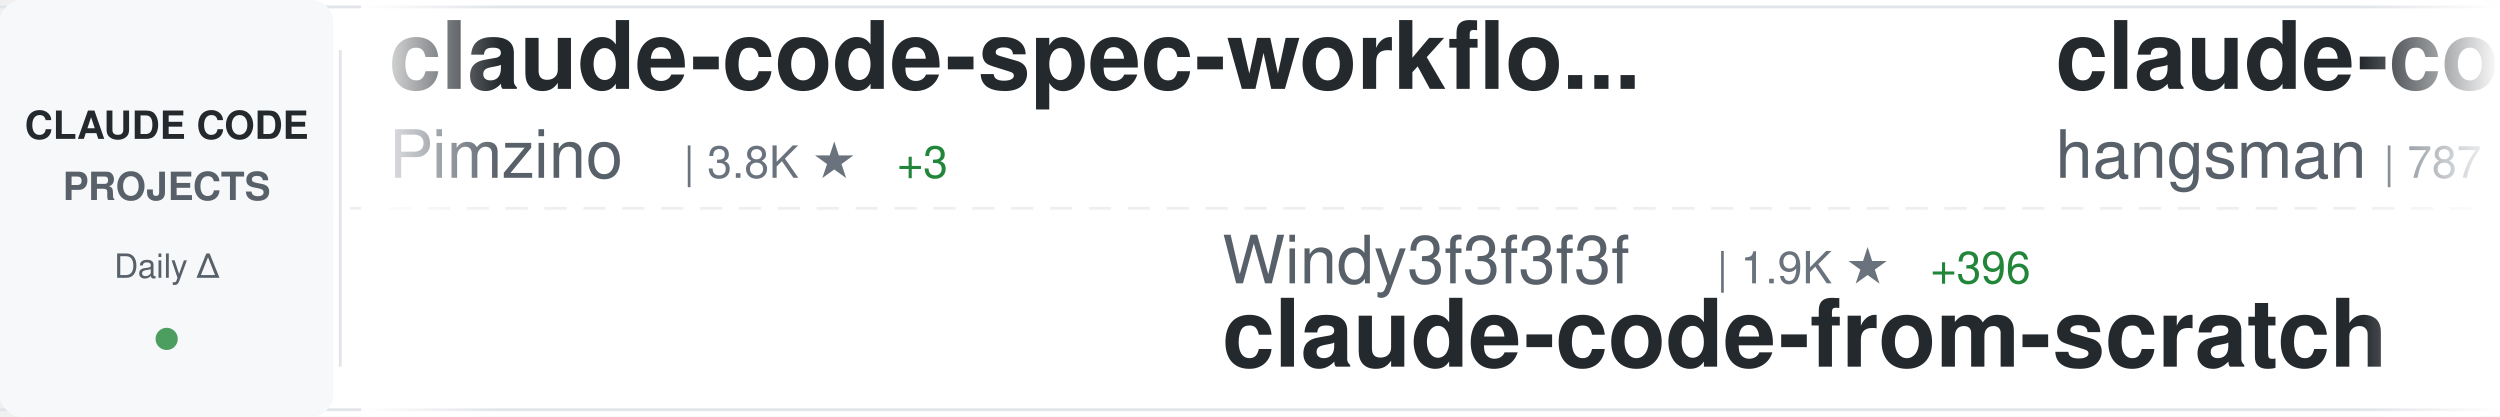
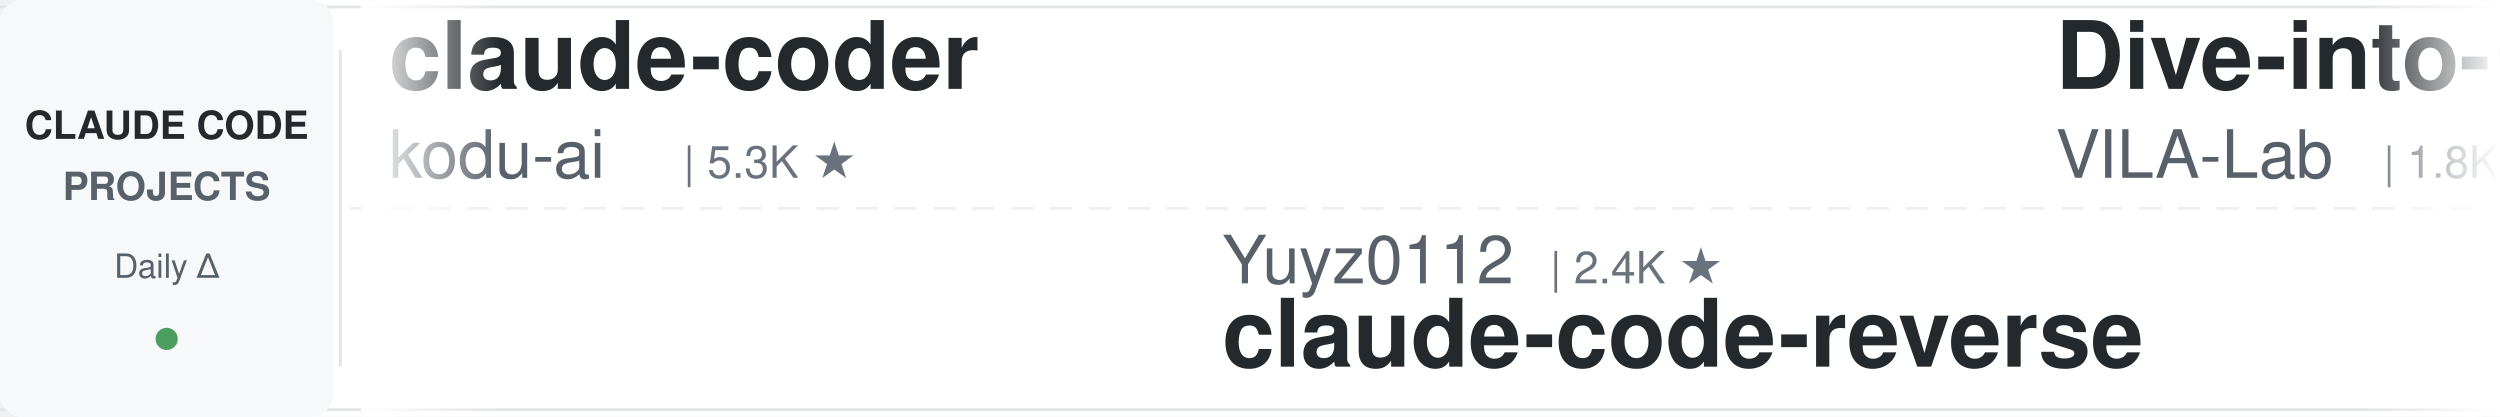
<svg xmlns="http://www.w3.org/2000/svg" width="900" height="150">
  <defs>
    <linearGradient id="awesomeLeftFade" x1="0%" y1="0%" x2="100%" y2="0%">
      <stop offset="0%" style="stop-color:#ffffff;stop-opacity:1" />
      <stop offset="100%" style="stop-color:#ffffff;stop-opacity:0" />
    </linearGradient>
    <linearGradient id="awesomeRightFade" x1="0%" y1="0%" x2="100%" y2="0%">
      <stop offset="0%" style="stop-color:#ffffff;stop-opacity:0" />
      <stop offset="100%" style="stop-color:#ffffff;stop-opacity:1" />
    </linearGradient>
  </defs>
  <rect width="900" height="150" fill="#ffffff" rx="8" />
  <rect x="0" y="2" width="900" height="1" fill="#e1e4e8" />
  <rect x="0" y="147" width="900" height="1" fill="#e1e4e8" />
  <line x1="0" y1="75" x2="900" y2="75" stroke="#e1e4e8" stroke-width="1" stroke-dasharray="8 6" opacity="0.6" />
  <rect x="0" y="0" width="120" height="150" fill="#f6f8fa" rx="8" />
  <text x="60" y="50" font-family="-apple-system, BlinkMacSystemFont, 'Segoe UI', Helvetica, Arial, sans-serif" font-size="14" font-weight="600" fill="#24292e" text-anchor="middle">CLAUDE CODE</text>
  <text x="60" y="72" font-family="-apple-system, BlinkMacSystemFont, 'Segoe UI', Helvetica, Arial, sans-serif" font-size="14" font-weight="600" fill="#586069" text-anchor="middle">PROJECTS</text>
  <text x="60" y="100" font-family="-apple-system, BlinkMacSystemFont, 'Segoe UI', Helvetica, Arial, sans-serif" font-size="12" font-weight="500" fill="#586069" text-anchor="middle">Daily Δ</text>
  <circle cx="60" cy="122" r="4" fill="#22863a" opacity="0.8" />
  <rect x="122" y="18" width="1" height="114" fill="#e1e4e8" />
  <clipPath id="awesomeTickerClip">
    <rect x="130" y="0" width="770" height="150" />
  </clipPath>
  <g clip-path="url(#awesomeTickerClip)">
    <g id="awesomeTickerItems">
      <animateTransform attributeName="transform" attributeType="XML" type="translate" from="0 0" to="-3000 0" dur="54s" repeatCount="indefinite" />
      <g transform="translate(0, 0)">
-         <text x="140" y="32" font-family="-apple-system, BlinkMacSystemFont, 'Segoe UI', Helvetica, Arial, sans-serif" font-size="34" font-weight="600" fill="#24292e">claude-code-spec-workflo...</text>
-         <text x="140" y="64" font-family="-apple-system, BlinkMacSystemFont, 'Segoe UI', Helvetica, Arial, sans-serif" font-size="24" font-weight="400" fill="#586069">Pimzino</text>
-         <text x="246" y="64" font-family="-apple-system, BlinkMacSystemFont, 'Segoe UI', Helvetica, Arial, sans-serif" font-size="16" font-weight="500" fill="#6a737d">| 3.8K ★</text>
-         <text x="323" y="64" font-family="-apple-system, BlinkMacSystemFont, 'Segoe UI', Helvetica, Arial, sans-serif" font-size="16" font-weight="500" fill="#22863a"> +3</text>
+         <text x="140" y="32" font-family="-apple-system, BlinkMacSystemFont, 'Segoe UI', Helvetica, Arial, sans-serif" font-size="34" font-weight="600" fill="#24292e">claude-coder</text>
+         <text x="140" y="64" font-family="-apple-system, BlinkMacSystemFont, 'Segoe UI', Helvetica, Arial, sans-serif" font-size="24" font-weight="400" fill="#586069">kodu-ai</text>
+         <text x="246" y="64" font-family="-apple-system, BlinkMacSystemFont, 'Segoe UI', Helvetica, Arial, sans-serif" font-size="16" font-weight="500" fill="#6a737d">| 5.3K ★</text>
      </g>
      <g transform="translate(300, 0)">
-         <text x="140" y="102" font-family="-apple-system, BlinkMacSystemFont, 'Segoe UI', Helvetica, Arial, sans-serif" font-size="24" font-weight="400" fill="#586069">Windy3f3f3f3f</text>
-         <text x="318" y="102" font-family="-apple-system, BlinkMacSystemFont, 'Segoe UI', Helvetica, Arial, sans-serif" font-size="16" font-weight="500" fill="#6a737d">| 1.9K ★</text>
-         <text x="395" y="102" font-family="-apple-system, BlinkMacSystemFont, 'Segoe UI', Helvetica, Arial, sans-serif" font-size="16" font-weight="500" fill="#22863a"> +396</text>
-         <text x="140" y="132" font-family="-apple-system, BlinkMacSystemFont, 'Segoe UI', Helvetica, Arial, sans-serif" font-size="34" font-weight="600" fill="#24292e">claude-code-from-scratch</text>
+         <text x="140" y="102" font-family="-apple-system, BlinkMacSystemFont, 'Segoe UI', Helvetica, Arial, sans-serif" font-size="24" font-weight="400" fill="#586069">Yuyz0112</text>
+         <text x="258" y="102" font-family="-apple-system, BlinkMacSystemFont, 'Segoe UI', Helvetica, Arial, sans-serif" font-size="16" font-weight="500" fill="#6a737d">| 2.4K ★</text>
+         <text x="140" y="132" font-family="-apple-system, BlinkMacSystemFont, 'Segoe UI', Helvetica, Arial, sans-serif" font-size="34" font-weight="600" fill="#24292e">claude-code-reverse</text>
      </g>
      <g transform="translate(600, 0)">
-         <text x="140" y="32" font-family="-apple-system, BlinkMacSystemFont, 'Segoe UI', Helvetica, Arial, sans-serif" font-size="34" font-weight="600" fill="#24292e">claude-code-source</text>
-         <text x="140" y="64" font-family="-apple-system, BlinkMacSystemFont, 'Segoe UI', Helvetica, Arial, sans-serif" font-size="24" font-weight="400" fill="#586069">hangsman</text>
-         <text x="258" y="64" font-family="-apple-system, BlinkMacSystemFont, 'Segoe UI', Helvetica, Arial, sans-serif" font-size="16" font-weight="500" fill="#6a737d">| 787 ★</text>
+         <text x="140" y="32" font-family="-apple-system, BlinkMacSystemFont, 'Segoe UI', Helvetica, Arial, sans-serif" font-size="34" font-weight="600" fill="#24292e">Dive-into-Claude-Code</text>
+         <text x="140" y="64" font-family="-apple-system, BlinkMacSystemFont, 'Segoe UI', Helvetica, Arial, sans-serif" font-size="24" font-weight="400" fill="#586069">VILA-Lab</text>
+         <text x="258" y="64" font-family="-apple-system, BlinkMacSystemFont, 'Segoe UI', Helvetica, Arial, sans-serif" font-size="16" font-weight="500" fill="#6a737d">| 1.8K ★</text>
+         <text x="335" y="64" font-family="-apple-system, BlinkMacSystemFont, 'Segoe UI', Helvetica, Arial, sans-serif" font-size="16" font-weight="500" fill="#22863a"> +11</text>
      </g>
      <g transform="translate(900, 0)">
-         <text x="140" y="102" font-family="-apple-system, BlinkMacSystemFont, 'Segoe UI', Helvetica, Arial, sans-serif" font-size="24" font-weight="400" fill="#586069">fuergaosi233</text>
-         <text x="306" y="102" font-family="-apple-system, BlinkMacSystemFont, 'Segoe UI', Helvetica, Arial, sans-serif" font-size="16" font-weight="500" fill="#6a737d">| 2.7K ★</text>
-         <text x="383" y="102" font-family="-apple-system, BlinkMacSystemFont, 'Segoe UI', Helvetica, Arial, sans-serif" font-size="16" font-weight="500" fill="#22863a"> +4</text>
-         <text x="140" y="132" font-family="-apple-system, BlinkMacSystemFont, 'Segoe UI', Helvetica, Arial, sans-serif" font-size="34" font-weight="600" fill="#24292e">claude-code-proxy</text>
+         <text x="140" y="102" font-family="-apple-system, BlinkMacSystemFont, 'Segoe UI', Helvetica, Arial, sans-serif" font-size="24" font-weight="400" fill="#586069">shareAI-lab</text>
+         <text x="294" y="102" font-family="-apple-system, BlinkMacSystemFont, 'Segoe UI', Helvetica, Arial, sans-serif" font-size="16" font-weight="500" fill="#6a737d">| 69.3K ★</text>
+         <text x="380" y="102" font-family="-apple-system, BlinkMacSystemFont, 'Segoe UI', Helvetica, Arial, sans-serif" font-size="16" font-weight="500" fill="#22863a"> +269</text>
+         <text x="140" y="132" font-family="-apple-system, BlinkMacSystemFont, 'Segoe UI', Helvetica, Arial, sans-serif" font-size="34" font-weight="600" fill="#24292e">learn-claude-code</text>
      </g>
      <g transform="translate(1200, 0)">
-         <text x="140" y="32" font-family="-apple-system, BlinkMacSystemFont, 'Segoe UI', Helvetica, Arial, sans-serif" font-size="34" font-weight="600" fill="#24292e">claude-code-cli</text>
-         <text x="140" y="64" font-family="-apple-system, BlinkMacSystemFont, 'Segoe UI', Helvetica, Arial, sans-serif" font-size="24" font-weight="400" fill="#586069">huangserva</text>
-         <text x="282" y="64" font-family="-apple-system, BlinkMacSystemFont, 'Segoe UI', Helvetica, Arial, sans-serif" font-size="16" font-weight="500" fill="#6a737d">| 613 ★</text>
-         <text x="350" y="64" font-family="-apple-system, BlinkMacSystemFont, 'Segoe UI', Helvetica, Arial, sans-serif" font-size="16" font-weight="500" fill="#22863a"> +1</text>
+         <text x="140" y="32" font-family="-apple-system, BlinkMacSystemFont, 'Segoe UI', Helvetica, Arial, sans-serif" font-size="34" font-weight="600" fill="#24292e">claude-code-source-code-...</text>
+         <text x="140" y="64" font-family="-apple-system, BlinkMacSystemFont, 'Segoe UI', Helvetica, Arial, sans-serif" font-size="24" font-weight="400" fill="#586069">ghuntley</text>
+         <text x="258" y="64" font-family="-apple-system, BlinkMacSystemFont, 'Segoe UI', Helvetica, Arial, sans-serif" font-size="16" font-weight="500" fill="#6a737d">| 986 ★</text>
      </g>
      <g transform="translate(1500, 0)">
-         <text x="140" y="102" font-family="-apple-system, BlinkMacSystemFont, 'Segoe UI', Helvetica, Arial, sans-serif" font-size="24" font-weight="400" fill="#586069">rohitg00</text>
-         <text x="258" y="102" font-family="-apple-system, BlinkMacSystemFont, 'Segoe UI', Helvetica, Arial, sans-serif" font-size="16" font-weight="500" fill="#6a737d">| 2.2K ★</text>
-         <text x="335" y="102" font-family="-apple-system, BlinkMacSystemFont, 'Segoe UI', Helvetica, Arial, sans-serif" font-size="16" font-weight="500" fill="#22863a"> +13</text>
-         <text x="140" y="132" font-family="-apple-system, BlinkMacSystemFont, 'Segoe UI', Helvetica, Arial, sans-serif" font-size="34" font-weight="600" fill="#24292e">awesome-claude-code-tool...</text>
+         <text x="140" y="102" font-family="-apple-system, BlinkMacSystemFont, 'Segoe UI', Helvetica, Arial, sans-serif" font-size="24" font-weight="400" fill="#586069">RichardAtCT</text>
+         <text x="294" y="102" font-family="-apple-system, BlinkMacSystemFont, 'Segoe UI', Helvetica, Arial, sans-serif" font-size="16" font-weight="500" fill="#6a737d">| 2.7K ★</text>
+         <text x="371" y="102" font-family="-apple-system, BlinkMacSystemFont, 'Segoe UI', Helvetica, Arial, sans-serif" font-size="16" font-weight="500" fill="#22863a"> +2</text>
+         <text x="140" y="132" font-family="-apple-system, BlinkMacSystemFont, 'Segoe UI', Helvetica, Arial, sans-serif" font-size="34" font-weight="600" fill="#24292e">claude-code-telegram</text>
      </g>
      <g transform="translate(1800, 0)">
-         <text x="140" y="32" font-family="-apple-system, BlinkMacSystemFont, 'Segoe UI', Helvetica, Arial, sans-serif" font-size="34" font-weight="600" fill="#24292e">how-claude-code-works</text>
-         <text x="140" y="64" font-family="-apple-system, BlinkMacSystemFont, 'Segoe UI', Helvetica, Arial, sans-serif" font-size="24" font-weight="400" fill="#586069">Windy3f3f3f3f</text>
-         <text x="318" y="64" font-family="-apple-system, BlinkMacSystemFont, 'Segoe UI', Helvetica, Arial, sans-serif" font-size="16" font-weight="500" fill="#6a737d">| 2.9K ★</text>
-         <text x="395" y="64" font-family="-apple-system, BlinkMacSystemFont, 'Segoe UI', Helvetica, Arial, sans-serif" font-size="16" font-weight="500" fill="#22863a"> +112</text>
+         <text x="140" y="32" font-family="-apple-system, BlinkMacSystemFont, 'Segoe UI', Helvetica, Arial, sans-serif" font-size="34" font-weight="600" fill="#24292e">claude-code-from-source</text>
+         <text x="140" y="64" font-family="-apple-system, BlinkMacSystemFont, 'Segoe UI', Helvetica, Arial, sans-serif" font-size="24" font-weight="400" fill="#586069">alejandrobalderas</text>
+         <text x="366" y="64" font-family="-apple-system, BlinkMacSystemFont, 'Segoe UI', Helvetica, Arial, sans-serif" font-size="16" font-weight="500" fill="#6a737d">| 2.4K ★</text>
+         <text x="443" y="64" font-family="-apple-system, BlinkMacSystemFont, 'Segoe UI', Helvetica, Arial, sans-serif" font-size="16" font-weight="500" fill="#22863a"> +5</text>
      </g>
      <g transform="translate(2100, 0)">
-         <text x="140" y="102" font-family="-apple-system, BlinkMacSystemFont, 'Segoe UI', Helvetica, Arial, sans-serif" font-size="24" font-weight="400" fill="#586069">pedrohcgs</text>
-         <text x="270" y="102" font-family="-apple-system, BlinkMacSystemFont, 'Segoe UI', Helvetica, Arial, sans-serif" font-size="16" font-weight="500" fill="#6a737d">| 1.3K ★</text>
-         <text x="347" y="102" font-family="-apple-system, BlinkMacSystemFont, 'Segoe UI', Helvetica, Arial, sans-serif" font-size="16" font-weight="500" fill="#22863a"> +6</text>
-         <text x="140" y="132" font-family="-apple-system, BlinkMacSystemFont, 'Segoe UI', Helvetica, Arial, sans-serif" font-size="34" font-weight="600" fill="#24292e">claude-code-my-workflow</text>
+         <text x="140" y="102" font-family="-apple-system, BlinkMacSystemFont, 'Segoe UI', Helvetica, Arial, sans-serif" font-size="24" font-weight="400" fill="#586069">Chachamaru127</text>
+         <text x="318" y="102" font-family="-apple-system, BlinkMacSystemFont, 'Segoe UI', Helvetica, Arial, sans-serif" font-size="16" font-weight="500" fill="#6a737d">| 2.9K ★</text>
+         <text x="395" y="102" font-family="-apple-system, BlinkMacSystemFont, 'Segoe UI', Helvetica, Arial, sans-serif" font-size="16" font-weight="500" fill="#22863a"> +7</text>
+         <text x="140" y="132" font-family="-apple-system, BlinkMacSystemFont, 'Segoe UI', Helvetica, Arial, sans-serif" font-size="34" font-weight="600" fill="#24292e">claude-code-harness</text>
      </g>
      <g transform="translate(2400, 0)">
-         <text x="140" y="32" font-family="-apple-system, BlinkMacSystemFont, 'Segoe UI', Helvetica, Arial, sans-serif" font-size="34" font-weight="600" fill="#24292e">claude-code-system-promp...</text>
-         <text x="140" y="64" font-family="-apple-system, BlinkMacSystemFont, 'Segoe UI', Helvetica, Arial, sans-serif" font-size="24" font-weight="400" fill="#586069">Piebald-AI</text>
-         <text x="282" y="64" font-family="-apple-system, BlinkMacSystemFont, 'Segoe UI', Helvetica, Arial, sans-serif" font-size="16" font-weight="500" fill="#6a737d">| 11.5K ★</text>
-         <text x="368" y="64" font-family="-apple-system, BlinkMacSystemFont, 'Segoe UI', Helvetica, Arial, sans-serif" font-size="16" font-weight="500" fill="#22863a"> +18</text>
+         <text x="140" y="32" font-family="-apple-system, BlinkMacSystemFont, 'Segoe UI', Helvetica, Arial, sans-serif" font-size="34" font-weight="600" fill="#24292e">claude-code-transcripts</text>
+         <text x="140" y="64" font-family="-apple-system, BlinkMacSystemFont, 'Segoe UI', Helvetica, Arial, sans-serif" font-size="24" font-weight="400" fill="#586069">simonw</text>
+         <text x="234" y="64" font-family="-apple-system, BlinkMacSystemFont, 'Segoe UI', Helvetica, Arial, sans-serif" font-size="16" font-weight="500" fill="#6a737d">| 1.6K ★</text>
+         <text x="311" y="64" font-family="-apple-system, BlinkMacSystemFont, 'Segoe UI', Helvetica, Arial, sans-serif" font-size="16" font-weight="500" fill="#22863a"> +4</text>
      </g>
      <g transform="translate(2700, 0)">
-         <text x="140" y="102" font-family="-apple-system, BlinkMacSystemFont, 'Segoe UI', Helvetica, Arial, sans-serif" font-size="24" font-weight="400" fill="#586069">oboard</text>
-         <text x="234" y="102" font-family="-apple-system, BlinkMacSystemFont, 'Segoe UI', Helvetica, Arial, sans-serif" font-size="16" font-weight="500" fill="#6a737d">| 3.2K ★</text>
-         <text x="311" y="102" font-family="-apple-system, BlinkMacSystemFont, 'Segoe UI', Helvetica, Arial, sans-serif" font-size="16" font-weight="500" fill="#22863a"> +1</text>
-         <text x="140" y="132" font-family="-apple-system, BlinkMacSystemFont, 'Segoe UI', Helvetica, Arial, sans-serif" font-size="34" font-weight="600" fill="#24292e">claude-code-rev</text>
+         <text x="140" y="102" font-family="-apple-system, BlinkMacSystemFont, 'Segoe UI', Helvetica, Arial, sans-serif" font-size="24" font-weight="400" fill="#586069">multica-ai</text>
+         <text x="282" y="102" font-family="-apple-system, BlinkMacSystemFont, 'Segoe UI', Helvetica, Arial, sans-serif" font-size="16" font-weight="500" fill="#6a737d">| 185.4K ★</text>
+         <text x="377" y="102" font-family="-apple-system, BlinkMacSystemFont, 'Segoe UI', Helvetica, Arial, sans-serif" font-size="16" font-weight="500" fill="#22863a"> +735</text>
+         <text x="140" y="132" font-family="-apple-system, BlinkMacSystemFont, 'Segoe UI', Helvetica, Arial, sans-serif" font-size="34" font-weight="600" fill="#24292e">andrej-karpathy-skills</text>
      </g>
      <g transform="translate(3000, 0)">
-         <text x="140" y="32" font-family="-apple-system, BlinkMacSystemFont, 'Segoe UI', Helvetica, Arial, sans-serif" font-size="34" font-weight="600" fill="#24292e">claude-code-spec-workflo...</text>
-         <text x="140" y="64" font-family="-apple-system, BlinkMacSystemFont, 'Segoe UI', Helvetica, Arial, sans-serif" font-size="24" font-weight="400" fill="#586069">Pimzino</text>
-         <text x="246" y="64" font-family="-apple-system, BlinkMacSystemFont, 'Segoe UI', Helvetica, Arial, sans-serif" font-size="16" font-weight="500" fill="#6a737d">| 3.8K ★</text>
-         <text x="323" y="64" font-family="-apple-system, BlinkMacSystemFont, 'Segoe UI', Helvetica, Arial, sans-serif" font-size="16" font-weight="500" fill="#22863a"> +3</text>
+         <text x="140" y="32" font-family="-apple-system, BlinkMacSystemFont, 'Segoe UI', Helvetica, Arial, sans-serif" font-size="34" font-weight="600" fill="#24292e">claude-coder</text>
+         <text x="140" y="64" font-family="-apple-system, BlinkMacSystemFont, 'Segoe UI', Helvetica, Arial, sans-serif" font-size="24" font-weight="400" fill="#586069">kodu-ai</text>
+         <text x="246" y="64" font-family="-apple-system, BlinkMacSystemFont, 'Segoe UI', Helvetica, Arial, sans-serif" font-size="16" font-weight="500" fill="#6a737d">| 5.3K ★</text>
      </g>
      <g transform="translate(3300, 0)">
-         <text x="140" y="102" font-family="-apple-system, BlinkMacSystemFont, 'Segoe UI', Helvetica, Arial, sans-serif" font-size="24" font-weight="400" fill="#586069">Windy3f3f3f3f</text>
-         <text x="318" y="102" font-family="-apple-system, BlinkMacSystemFont, 'Segoe UI', Helvetica, Arial, sans-serif" font-size="16" font-weight="500" fill="#6a737d">| 1.9K ★</text>
-         <text x="395" y="102" font-family="-apple-system, BlinkMacSystemFont, 'Segoe UI', Helvetica, Arial, sans-serif" font-size="16" font-weight="500" fill="#22863a"> +396</text>
-         <text x="140" y="132" font-family="-apple-system, BlinkMacSystemFont, 'Segoe UI', Helvetica, Arial, sans-serif" font-size="34" font-weight="600" fill="#24292e">claude-code-from-scratch</text>
+         <text x="140" y="102" font-family="-apple-system, BlinkMacSystemFont, 'Segoe UI', Helvetica, Arial, sans-serif" font-size="24" font-weight="400" fill="#586069">Yuyz0112</text>
+         <text x="258" y="102" font-family="-apple-system, BlinkMacSystemFont, 'Segoe UI', Helvetica, Arial, sans-serif" font-size="16" font-weight="500" fill="#6a737d">| 2.4K ★</text>
+         <text x="140" y="132" font-family="-apple-system, BlinkMacSystemFont, 'Segoe UI', Helvetica, Arial, sans-serif" font-size="34" font-weight="600" fill="#24292e">claude-code-reverse</text>
      </g>
      <g transform="translate(3600, 0)">
-         <text x="140" y="32" font-family="-apple-system, BlinkMacSystemFont, 'Segoe UI', Helvetica, Arial, sans-serif" font-size="34" font-weight="600" fill="#24292e">claude-code-source</text>
-         <text x="140" y="64" font-family="-apple-system, BlinkMacSystemFont, 'Segoe UI', Helvetica, Arial, sans-serif" font-size="24" font-weight="400" fill="#586069">hangsman</text>
-         <text x="258" y="64" font-family="-apple-system, BlinkMacSystemFont, 'Segoe UI', Helvetica, Arial, sans-serif" font-size="16" font-weight="500" fill="#6a737d">| 787 ★</text>
+         <text x="140" y="32" font-family="-apple-system, BlinkMacSystemFont, 'Segoe UI', Helvetica, Arial, sans-serif" font-size="34" font-weight="600" fill="#24292e">Dive-into-Claude-Code</text>
+         <text x="140" y="64" font-family="-apple-system, BlinkMacSystemFont, 'Segoe UI', Helvetica, Arial, sans-serif" font-size="24" font-weight="400" fill="#586069">VILA-Lab</text>
+         <text x="258" y="64" font-family="-apple-system, BlinkMacSystemFont, 'Segoe UI', Helvetica, Arial, sans-serif" font-size="16" font-weight="500" fill="#6a737d">| 1.8K ★</text>
+         <text x="335" y="64" font-family="-apple-system, BlinkMacSystemFont, 'Segoe UI', Helvetica, Arial, sans-serif" font-size="16" font-weight="500" fill="#22863a"> +11</text>
      </g>
      <g transform="translate(3900, 0)">
-         <text x="140" y="102" font-family="-apple-system, BlinkMacSystemFont, 'Segoe UI', Helvetica, Arial, sans-serif" font-size="24" font-weight="400" fill="#586069">fuergaosi233</text>
-         <text x="306" y="102" font-family="-apple-system, BlinkMacSystemFont, 'Segoe UI', Helvetica, Arial, sans-serif" font-size="16" font-weight="500" fill="#6a737d">| 2.7K ★</text>
-         <text x="383" y="102" font-family="-apple-system, BlinkMacSystemFont, 'Segoe UI', Helvetica, Arial, sans-serif" font-size="16" font-weight="500" fill="#22863a"> +4</text>
-         <text x="140" y="132" font-family="-apple-system, BlinkMacSystemFont, 'Segoe UI', Helvetica, Arial, sans-serif" font-size="34" font-weight="600" fill="#24292e">claude-code-proxy</text>
+         <text x="140" y="102" font-family="-apple-system, BlinkMacSystemFont, 'Segoe UI', Helvetica, Arial, sans-serif" font-size="24" font-weight="400" fill="#586069">shareAI-lab</text>
+         <text x="294" y="102" font-family="-apple-system, BlinkMacSystemFont, 'Segoe UI', Helvetica, Arial, sans-serif" font-size="16" font-weight="500" fill="#6a737d">| 69.3K ★</text>
+         <text x="380" y="102" font-family="-apple-system, BlinkMacSystemFont, 'Segoe UI', Helvetica, Arial, sans-serif" font-size="16" font-weight="500" fill="#22863a"> +269</text>
+         <text x="140" y="132" font-family="-apple-system, BlinkMacSystemFont, 'Segoe UI', Helvetica, Arial, sans-serif" font-size="34" font-weight="600" fill="#24292e">learn-claude-code</text>
      </g>
    </g>
  </g>
  <rect x="130" y="0" width="50" height="150" fill="url(#awesomeLeftFade)" />
  <rect x="850" y="0" width="50" height="150" fill="url(#awesomeRightFade)" />
</svg>
